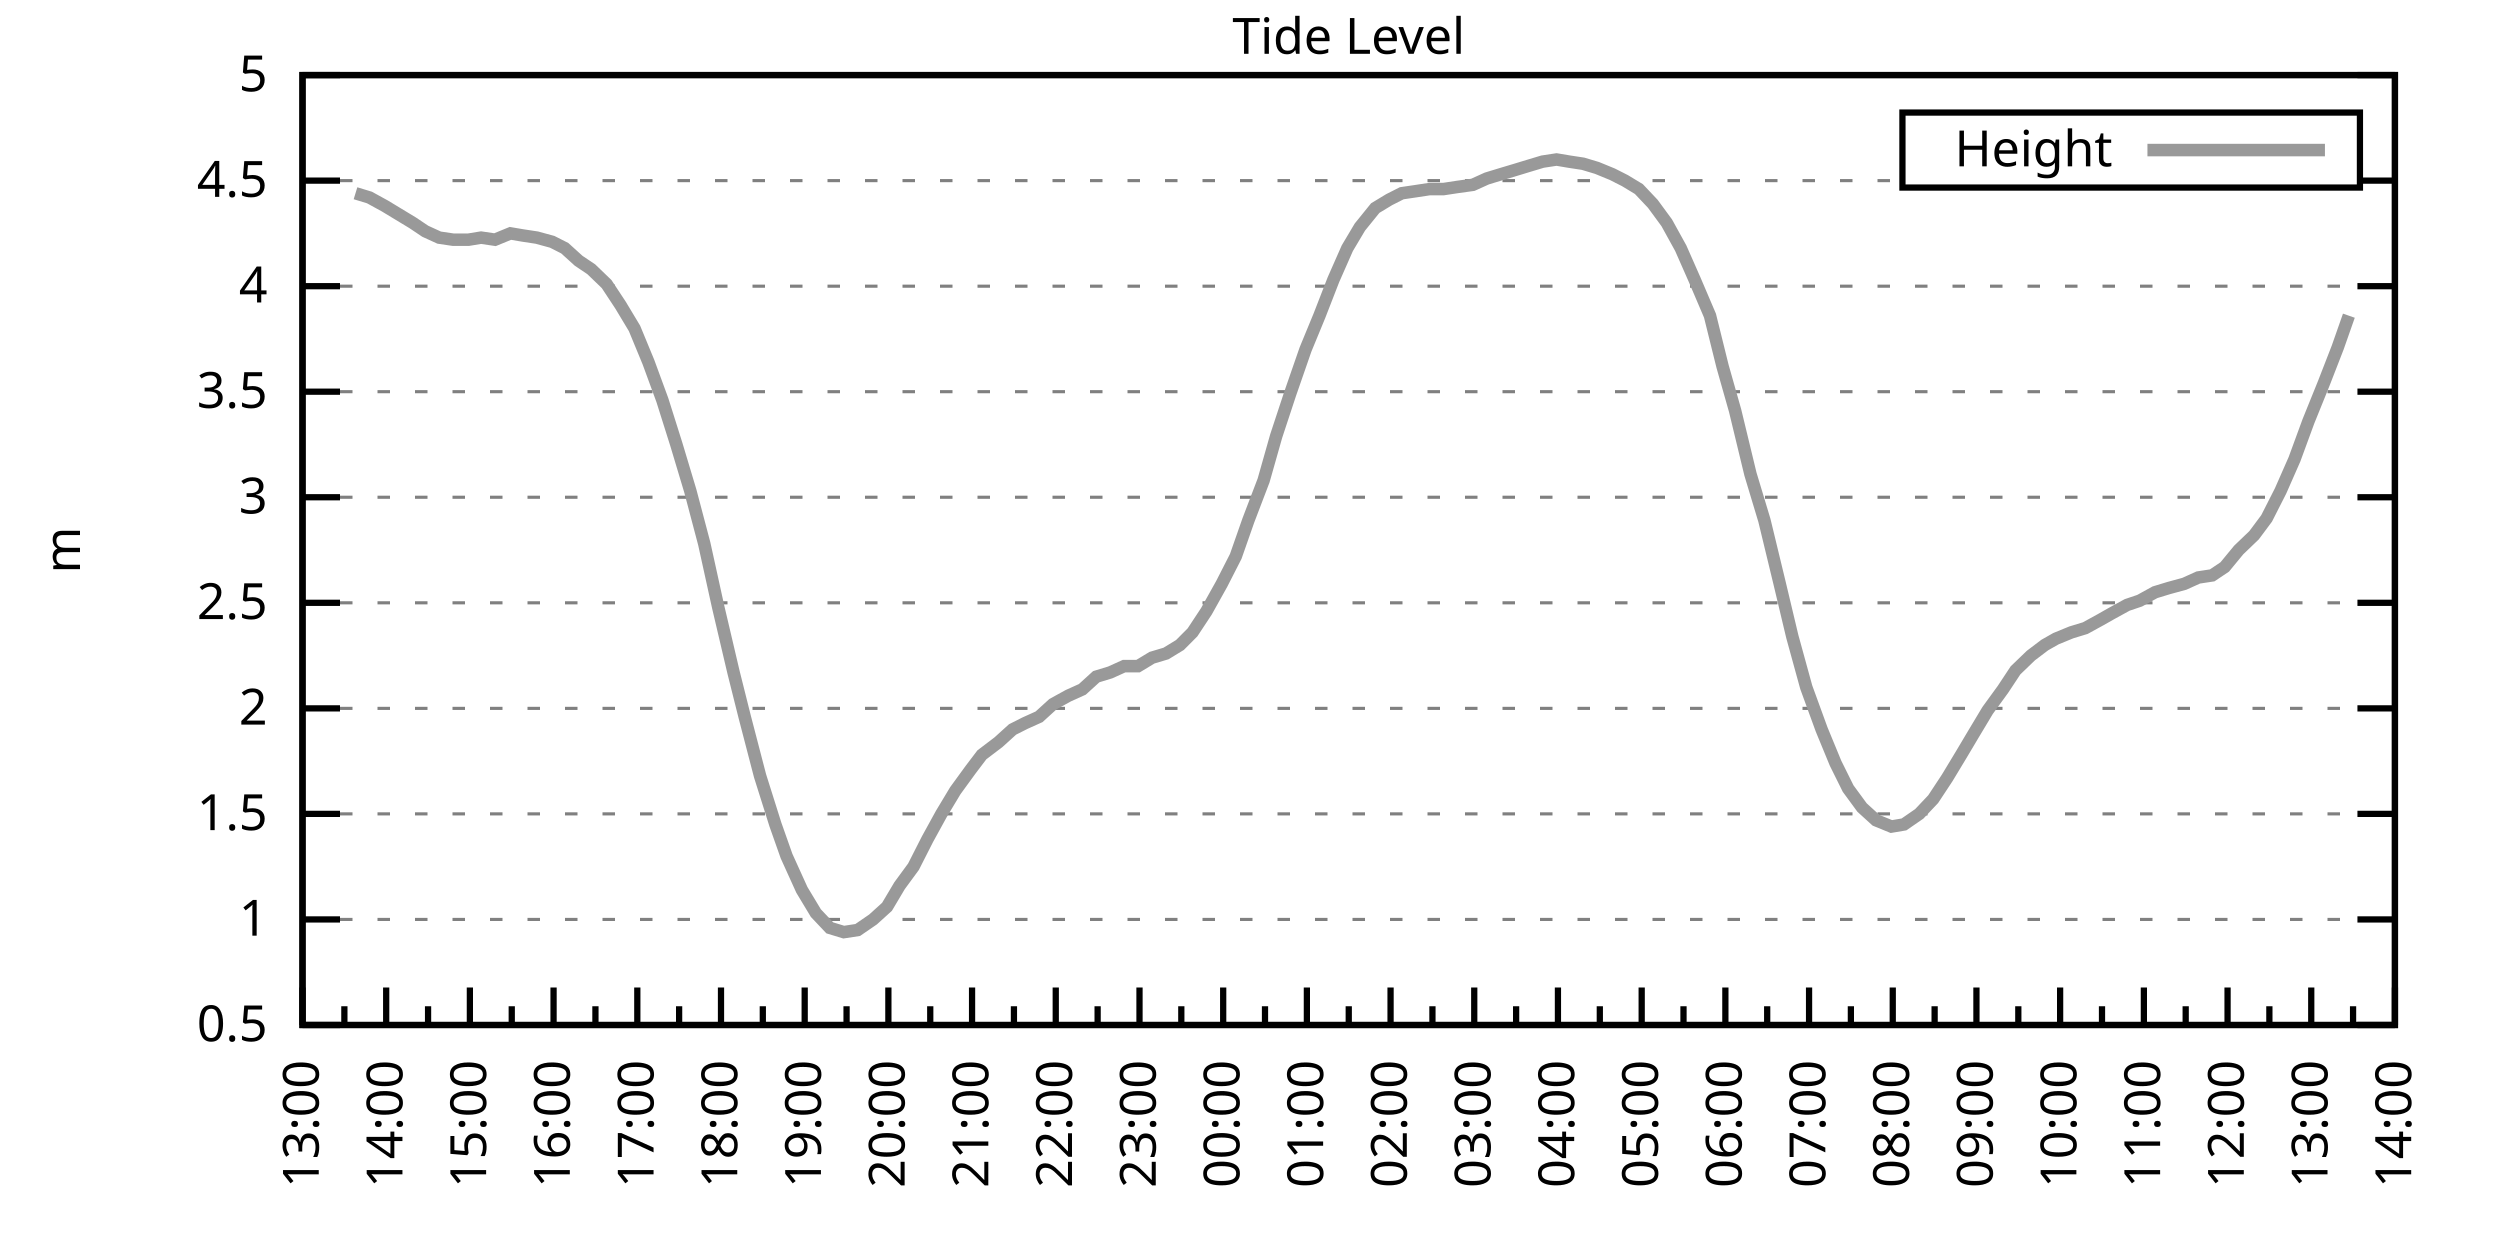
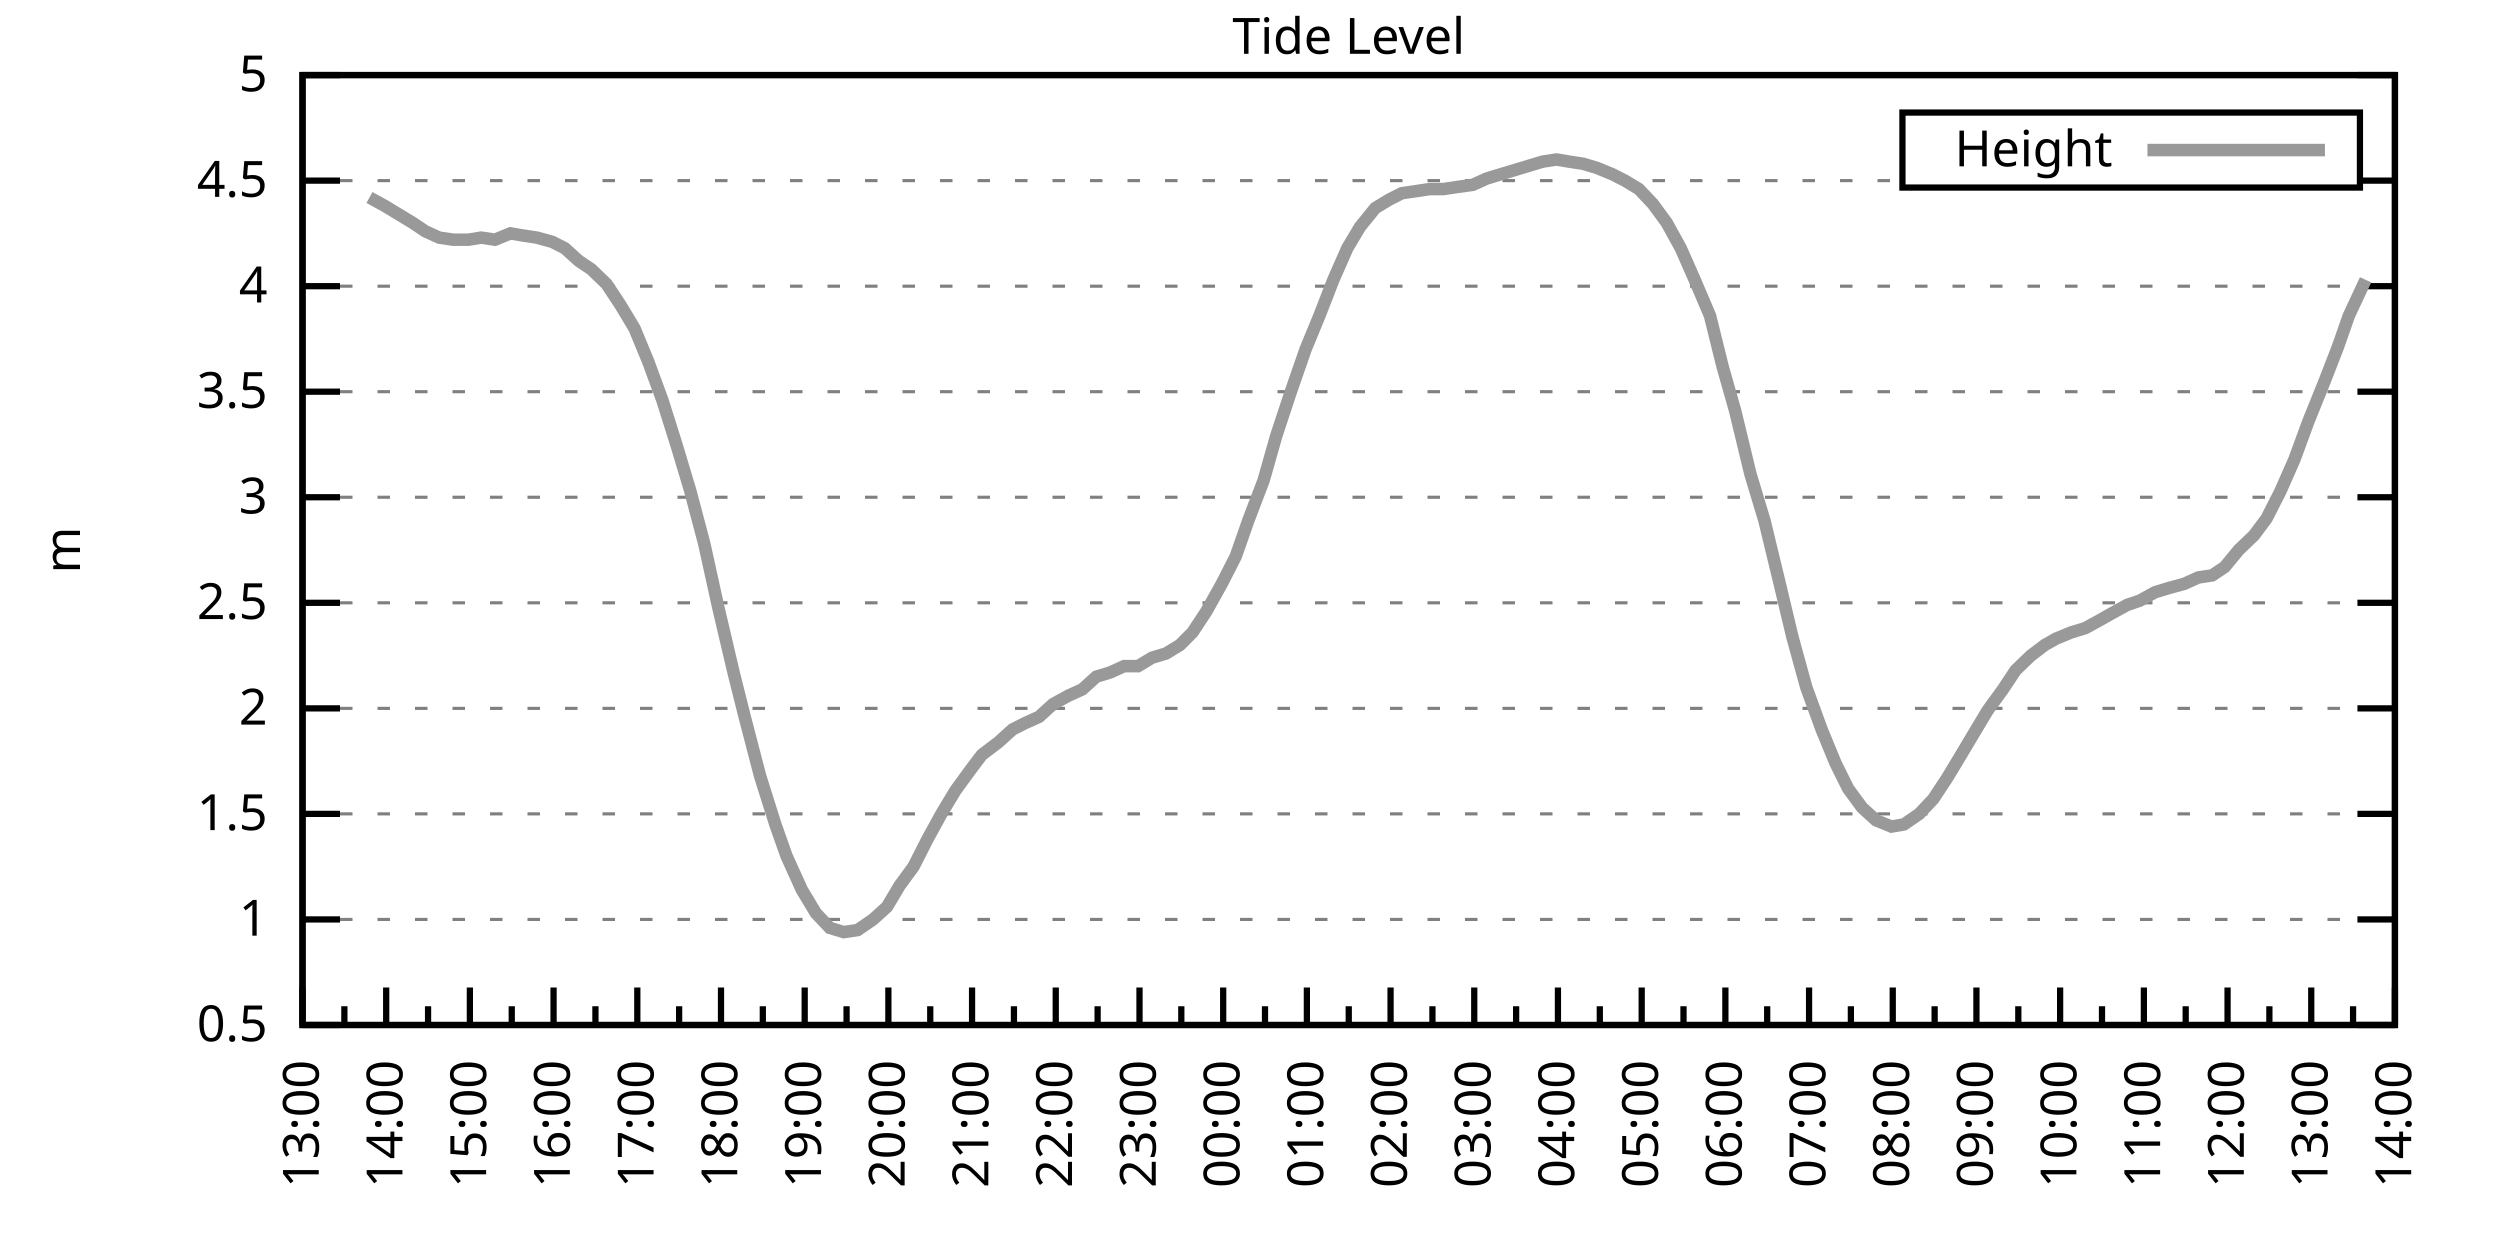
<svg xmlns="http://www.w3.org/2000/svg" xmlns:xlink="http://www.w3.org/1999/xlink" width="400" height="200" viewBox="0 0 400 200">
  <g id="gnuplot_canvas">
    <rect x="0" y="0" width="400" height="200" fill="none" />
    <defs>
      <circle id="gpDot" r="0.5" stroke-width="0.5" stroke="currentColor" />
      <path id="gpPt0" stroke-width="0.333" stroke="currentColor" d="M-1,0 h2 M0,-1 v2" />
      <path id="gpPt1" stroke-width="0.333" stroke="currentColor" d="M-1,-1 L1,1 M1,-1 L-1,1" />
      <path id="gpPt2" stroke-width="0.333" stroke="currentColor" d="M-1,0 L1,0 M0,-1 L0,1 M-1,-1 L1,1 M-1,1 L1,-1" />
      <rect id="gpPt3" stroke-width="0.333" stroke="currentColor" x="-1" y="-1" width="2" height="2" />
      <rect id="gpPt4" stroke-width="0.333" stroke="currentColor" fill="currentColor" x="-1" y="-1" width="2" height="2" />
      <circle id="gpPt5" stroke-width="0.333" stroke="currentColor" cx="0" cy="0" r="1" />
      <use xlink:href="#gpPt5" id="gpPt6" fill="currentColor" stroke="none" />
      <path id="gpPt7" stroke-width="0.333" stroke="currentColor" d="M0,-1.33 L-1.33,0.67 L1.33,0.67 z" />
      <use xlink:href="#gpPt7" id="gpPt8" fill="currentColor" stroke="none" />
      <use xlink:href="#gpPt7" id="gpPt9" stroke="currentColor" transform="rotate(180)" />
      <use xlink:href="#gpPt9" id="gpPt10" fill="currentColor" stroke="none" />
      <use xlink:href="#gpPt3" id="gpPt11" stroke="currentColor" transform="rotate(45)" />
      <use xlink:href="#gpPt11" id="gpPt12" fill="currentColor" stroke="none" />
      <path id="gpPt13" stroke-width="0.333" stroke="currentColor" d="M0,1.330 L1.265,0.411 L0.782,-1.067 L-0.782,-1.076 L-1.265,0.411 z" />
      <use xlink:href="#gpPt13" id="gpPt14" fill="currentColor" stroke="none" />
      <filter id="textbox" filterUnits="objectBoundingBox" x="0" y="0" height="1" width="1">
        <feFlood flood-color="white" flood-opacity="1" result="bgnd" />
        <feComposite in="SourceGraphic" in2="bgnd" operator="atop" />
      </filter>
      <filter id="greybox" filterUnits="objectBoundingBox" x="0" y="0" height="1" width="1">
        <feFlood flood-color="lightgrey" flood-opacity="1" result="grey" />
        <feComposite in="SourceGraphic" in2="grey" operator="atop" />
      </filter>
    </defs>
    <g fill="none" color="white" stroke="currentColor" stroke-width="1.00" stroke-linecap="butt" stroke-linejoin="miter">
</g>
    <g fill="none" color="black" stroke="currentColor" stroke-width="1.00" stroke-linecap="butt" stroke-linejoin="miter">
      <g stroke="none" shape-rendering="crispEdges">
        <polygon fill="rgb(255, 255, 255)" points="48.40,164.00 383.18,164.00 383.18,12.02 48.40,12.02 " />
      </g>
    </g>
    <g fill="none" color="black" stroke="currentColor" stroke-width="1.00" stroke-linecap="butt" stroke-linejoin="miter">
</g>
    <g fill="none" color="black" stroke="black" stroke-width="0.50" stroke-linecap="butt" stroke-linejoin="miter">
</g>
    <g fill="none" color="gray" stroke="currentColor" stroke-width="0.50" stroke-linecap="butt" stroke-linejoin="miter">
      <path stroke="gray" stroke-dasharray="2,4" class="gridline" d="M48.40,164.00 L383.19,164.00  " />
    </g>
    <g fill="none" color="gray" stroke="gray" stroke-width="1.00" stroke-linecap="butt" stroke-linejoin="miter">
</g>
    <g fill="none" color="black" stroke="currentColor" stroke-width="1.00" stroke-linecap="butt" stroke-linejoin="miter">
      <path stroke="black" d="M48.40,164.00 L54.40,164.00 M383.19,164.00 L377.19,164.00  " />
      <g transform="translate(42.80,166.60)" stroke="none" fill="black" font-family="Sans" font-size="8.00" text-anchor="end">
        <text>
          <tspan font-family="Sans"> 0.5</tspan>
        </text>
      </g>
    </g>
    <g fill="none" color="black" stroke="currentColor" stroke-width="1.00" stroke-linecap="butt" stroke-linejoin="miter">
</g>
    <g fill="none" color="black" stroke="black" stroke-width="0.50" stroke-linecap="butt" stroke-linejoin="miter">
</g>
    <g fill="none" color="gray" stroke="currentColor" stroke-width="0.50" stroke-linecap="butt" stroke-linejoin="miter">
      <path stroke="gray" stroke-dasharray="2,4" class="gridline" d="M48.40,147.11 L383.19,147.11  " />
    </g>
    <g fill="none" color="gray" stroke="gray" stroke-width="1.00" stroke-linecap="butt" stroke-linejoin="miter">
</g>
    <g fill="none" color="black" stroke="currentColor" stroke-width="1.00" stroke-linecap="butt" stroke-linejoin="miter">
      <path stroke="black" d="M48.40,147.11 L54.40,147.11 M383.19,147.11 L377.19,147.11  " />
      <g transform="translate(42.80,149.71)" stroke="none" fill="black" font-family="Sans" font-size="8.00" text-anchor="end">
        <text>
          <tspan font-family="Sans"> 1</tspan>
        </text>
      </g>
    </g>
    <g fill="none" color="black" stroke="currentColor" stroke-width="1.00" stroke-linecap="butt" stroke-linejoin="miter">
</g>
    <g fill="none" color="black" stroke="black" stroke-width="0.50" stroke-linecap="butt" stroke-linejoin="miter">
</g>
    <g fill="none" color="gray" stroke="currentColor" stroke-width="0.50" stroke-linecap="butt" stroke-linejoin="miter">
      <path stroke="gray" stroke-dasharray="2,4" class="gridline" d="M48.40,130.22 L383.19,130.22  " />
    </g>
    <g fill="none" color="gray" stroke="gray" stroke-width="1.00" stroke-linecap="butt" stroke-linejoin="miter">
</g>
    <g fill="none" color="black" stroke="currentColor" stroke-width="1.00" stroke-linecap="butt" stroke-linejoin="miter">
      <path stroke="black" d="M48.40,130.22 L54.40,130.22 M383.19,130.22 L377.19,130.22  " />
      <g transform="translate(42.80,132.82)" stroke="none" fill="black" font-family="Sans" font-size="8.00" text-anchor="end">
        <text>
          <tspan font-family="Sans"> 1.5</tspan>
        </text>
      </g>
    </g>
    <g fill="none" color="black" stroke="currentColor" stroke-width="1.00" stroke-linecap="butt" stroke-linejoin="miter">
</g>
    <g fill="none" color="black" stroke="black" stroke-width="0.50" stroke-linecap="butt" stroke-linejoin="miter">
</g>
    <g fill="none" color="gray" stroke="currentColor" stroke-width="0.50" stroke-linecap="butt" stroke-linejoin="miter">
      <path stroke="gray" stroke-dasharray="2,4" class="gridline" d="M48.40,113.34 L383.19,113.34  " />
    </g>
    <g fill="none" color="gray" stroke="gray" stroke-width="1.00" stroke-linecap="butt" stroke-linejoin="miter">
</g>
    <g fill="none" color="black" stroke="currentColor" stroke-width="1.00" stroke-linecap="butt" stroke-linejoin="miter">
      <path stroke="black" d="M48.40,113.34 L54.40,113.34 M383.19,113.34 L377.19,113.34  " />
      <g transform="translate(42.80,115.94)" stroke="none" fill="black" font-family="Sans" font-size="8.00" text-anchor="end">
        <text>
          <tspan font-family="Sans"> 2</tspan>
        </text>
      </g>
    </g>
    <g fill="none" color="black" stroke="currentColor" stroke-width="1.00" stroke-linecap="butt" stroke-linejoin="miter">
</g>
    <g fill="none" color="black" stroke="black" stroke-width="0.50" stroke-linecap="butt" stroke-linejoin="miter">
</g>
    <g fill="none" color="gray" stroke="currentColor" stroke-width="0.50" stroke-linecap="butt" stroke-linejoin="miter">
      <path stroke="gray" stroke-dasharray="2,4" class="gridline" d="M48.40,96.45 L383.19,96.45  " />
    </g>
    <g fill="none" color="gray" stroke="gray" stroke-width="1.00" stroke-linecap="butt" stroke-linejoin="miter">
</g>
    <g fill="none" color="black" stroke="currentColor" stroke-width="1.00" stroke-linecap="butt" stroke-linejoin="miter">
      <path stroke="black" d="M48.40,96.45 L54.40,96.45 M383.19,96.45 L377.19,96.45  " />
      <g transform="translate(42.80,99.05)" stroke="none" fill="black" font-family="Sans" font-size="8.00" text-anchor="end">
        <text>
          <tspan font-family="Sans"> 2.5</tspan>
        </text>
      </g>
    </g>
    <g fill="none" color="black" stroke="currentColor" stroke-width="1.00" stroke-linecap="butt" stroke-linejoin="miter">
</g>
    <g fill="none" color="black" stroke="black" stroke-width="0.50" stroke-linecap="butt" stroke-linejoin="miter">
</g>
    <g fill="none" color="gray" stroke="currentColor" stroke-width="0.50" stroke-linecap="butt" stroke-linejoin="miter">
      <path stroke="gray" stroke-dasharray="2,4" class="gridline" d="M48.40,79.56 L383.19,79.56  " />
    </g>
    <g fill="none" color="gray" stroke="gray" stroke-width="1.00" stroke-linecap="butt" stroke-linejoin="miter">
</g>
    <g fill="none" color="black" stroke="currentColor" stroke-width="1.00" stroke-linecap="butt" stroke-linejoin="miter">
      <path stroke="black" d="M48.40,79.56 L54.40,79.56 M383.19,79.56 L377.19,79.56  " />
      <g transform="translate(42.80,82.16)" stroke="none" fill="black" font-family="Sans" font-size="8.00" text-anchor="end">
        <text>
          <tspan font-family="Sans"> 3</tspan>
        </text>
      </g>
    </g>
    <g fill="none" color="black" stroke="currentColor" stroke-width="1.00" stroke-linecap="butt" stroke-linejoin="miter">
</g>
    <g fill="none" color="black" stroke="black" stroke-width="0.50" stroke-linecap="butt" stroke-linejoin="miter">
</g>
    <g fill="none" color="gray" stroke="currentColor" stroke-width="0.50" stroke-linecap="butt" stroke-linejoin="miter">
      <path stroke="gray" stroke-dasharray="2,4" class="gridline" d="M48.40,62.67 L383.19,62.67  " />
    </g>
    <g fill="none" color="gray" stroke="gray" stroke-width="1.00" stroke-linecap="butt" stroke-linejoin="miter">
</g>
    <g fill="none" color="black" stroke="currentColor" stroke-width="1.00" stroke-linecap="butt" stroke-linejoin="miter">
      <path stroke="black" d="M48.40,62.67 L54.40,62.67 M383.19,62.67 L377.19,62.67  " />
      <g transform="translate(42.80,65.27)" stroke="none" fill="black" font-family="Sans" font-size="8.00" text-anchor="end">
        <text>
          <tspan font-family="Sans"> 3.5</tspan>
        </text>
      </g>
    </g>
    <g fill="none" color="black" stroke="currentColor" stroke-width="1.00" stroke-linecap="butt" stroke-linejoin="miter">
</g>
    <g fill="none" color="black" stroke="black" stroke-width="0.50" stroke-linecap="butt" stroke-linejoin="miter">
</g>
    <g fill="none" color="gray" stroke="currentColor" stroke-width="0.50" stroke-linecap="butt" stroke-linejoin="miter">
      <path stroke="gray" stroke-dasharray="2,4" class="gridline" d="M48.40,45.79 L383.19,45.79  " />
    </g>
    <g fill="none" color="gray" stroke="gray" stroke-width="1.00" stroke-linecap="butt" stroke-linejoin="miter">
</g>
    <g fill="none" color="black" stroke="currentColor" stroke-width="1.00" stroke-linecap="butt" stroke-linejoin="miter">
      <path stroke="black" d="M48.40,45.79 L54.40,45.79 M383.19,45.79 L377.19,45.79  " />
      <g transform="translate(42.80,48.39)" stroke="none" fill="black" font-family="Sans" font-size="8.00" text-anchor="end">
        <text>
          <tspan font-family="Sans"> 4</tspan>
        </text>
      </g>
    </g>
    <g fill="none" color="black" stroke="currentColor" stroke-width="1.00" stroke-linecap="butt" stroke-linejoin="miter">
</g>
    <g fill="none" color="black" stroke="black" stroke-width="0.50" stroke-linecap="butt" stroke-linejoin="miter">
</g>
    <g fill="none" color="gray" stroke="currentColor" stroke-width="0.50" stroke-linecap="butt" stroke-linejoin="miter">
      <path stroke="gray" stroke-dasharray="2,4" class="gridline" d="M48.40,28.90 L304.39,28.90 M377.59,28.90 L383.19,28.90  " />
    </g>
    <g fill="none" color="gray" stroke="gray" stroke-width="1.00" stroke-linecap="butt" stroke-linejoin="miter">
</g>
    <g fill="none" color="black" stroke="currentColor" stroke-width="1.00" stroke-linecap="butt" stroke-linejoin="miter">
      <path stroke="black" d="M48.40,28.90 L54.40,28.90 M383.19,28.90 L377.19,28.90  " />
      <g transform="translate(42.80,31.50)" stroke="none" fill="black" font-family="Sans" font-size="8.00" text-anchor="end">
        <text>
          <tspan font-family="Sans"> 4.5</tspan>
        </text>
      </g>
    </g>
    <g fill="none" color="black" stroke="currentColor" stroke-width="1.00" stroke-linecap="butt" stroke-linejoin="miter">
</g>
    <g fill="none" color="black" stroke="black" stroke-width="0.50" stroke-linecap="butt" stroke-linejoin="miter">
</g>
    <g fill="none" color="gray" stroke="currentColor" stroke-width="0.50" stroke-linecap="butt" stroke-linejoin="miter">
      <path stroke="gray" stroke-dasharray="2,4" class="gridline" d="M48.40,12.01 L383.19,12.01  " />
    </g>
    <g fill="none" color="gray" stroke="gray" stroke-width="1.00" stroke-linecap="butt" stroke-linejoin="miter">
</g>
    <g fill="none" color="black" stroke="currentColor" stroke-width="1.00" stroke-linecap="butt" stroke-linejoin="miter">
      <path stroke="black" d="M48.40,12.01 L54.40,12.01 M383.19,12.01 L377.19,12.01  " />
      <g transform="translate(42.80,14.61)" stroke="none" fill="black" font-family="Sans" font-size="8.00" text-anchor="end">
        <text>
          <tspan font-family="Sans"> 5</tspan>
        </text>
      </g>
    </g>
    <g fill="none" color="black" stroke="currentColor" stroke-width="1.00" stroke-linecap="butt" stroke-linejoin="miter">
      <path stroke="black" d="M48.40,164.00 L48.40,158.00  " />
      <g transform="translate(51.00,169.60) rotate(270)" stroke="none" fill="black" font-family="Sans" font-size="8.00" text-anchor="end">
        <text>
          <tspan font-family="Sans">13:00</tspan>
        </text>
      </g>
    </g>
    <g fill="none" color="black" stroke="currentColor" stroke-width="1.00" stroke-linecap="butt" stroke-linejoin="miter">
      <path stroke="black" d="M55.10,164.00 L55.10,161.00 M61.79,164.00 L61.79,158.00  " />
      <g transform="translate(64.39,169.60) rotate(270)" stroke="none" fill="black" font-family="Sans" font-size="8.00" text-anchor="end">
        <text>
          <tspan font-family="Sans">14:00</tspan>
        </text>
      </g>
    </g>
    <g fill="none" color="black" stroke="currentColor" stroke-width="1.00" stroke-linecap="butt" stroke-linejoin="miter">
      <path stroke="black" d="M68.49,164.00 L68.49,161.00 M75.18,164.00 L75.18,158.00  " />
      <g transform="translate(77.78,169.60) rotate(270)" stroke="none" fill="black" font-family="Sans" font-size="8.00" text-anchor="end">
        <text>
          <tspan font-family="Sans">15:00</tspan>
        </text>
      </g>
    </g>
    <g fill="none" color="black" stroke="currentColor" stroke-width="1.00" stroke-linecap="butt" stroke-linejoin="miter">
      <path stroke="black" d="M81.88,164.00 L81.88,161.00 M88.57,164.00 L88.57,158.00  " />
      <g transform="translate(91.17,169.60) rotate(270)" stroke="none" fill="black" font-family="Sans" font-size="8.00" text-anchor="end">
        <text>
          <tspan font-family="Sans">16:00</tspan>
        </text>
      </g>
    </g>
    <g fill="none" color="black" stroke="currentColor" stroke-width="1.00" stroke-linecap="butt" stroke-linejoin="miter">
      <path stroke="black" d="M95.27,164.00 L95.27,161.00 M101.97,164.00 L101.97,158.00  " />
      <g transform="translate(104.57,169.60) rotate(270)" stroke="none" fill="black" font-family="Sans" font-size="8.00" text-anchor="end">
        <text>
          <tspan font-family="Sans">17:00</tspan>
        </text>
      </g>
    </g>
    <g fill="none" color="black" stroke="currentColor" stroke-width="1.00" stroke-linecap="butt" stroke-linejoin="miter">
      <path stroke="black" d="M108.66,164.00 L108.66,161.00 M115.36,164.00 L115.36,158.00  " />
      <g transform="translate(117.96,169.60) rotate(270)" stroke="none" fill="black" font-family="Sans" font-size="8.00" text-anchor="end">
        <text>
          <tspan font-family="Sans">18:00</tspan>
        </text>
      </g>
    </g>
    <g fill="none" color="black" stroke="currentColor" stroke-width="1.00" stroke-linecap="butt" stroke-linejoin="miter">
      <path stroke="black" d="M122.05,164.00 L122.05,161.00 M128.75,164.00 L128.75,158.00  " />
      <g transform="translate(131.35,169.60) rotate(270)" stroke="none" fill="black" font-family="Sans" font-size="8.00" text-anchor="end">
        <text>
          <tspan font-family="Sans">19:00</tspan>
        </text>
      </g>
    </g>
    <g fill="none" color="black" stroke="currentColor" stroke-width="1.00" stroke-linecap="butt" stroke-linejoin="miter">
      <path stroke="black" d="M135.45,164.00 L135.45,161.00 M142.14,164.00 L142.14,158.00  " />
      <g transform="translate(144.74,169.60) rotate(270)" stroke="none" fill="black" font-family="Sans" font-size="8.00" text-anchor="end">
        <text>
          <tspan font-family="Sans">20:00</tspan>
        </text>
      </g>
    </g>
    <g fill="none" color="black" stroke="currentColor" stroke-width="1.00" stroke-linecap="butt" stroke-linejoin="miter">
      <path stroke="black" d="M148.84,164.00 L148.84,161.00 M155.53,164.00 L155.53,158.00  " />
      <g transform="translate(158.13,169.60) rotate(270)" stroke="none" fill="black" font-family="Sans" font-size="8.00" text-anchor="end">
        <text>
          <tspan font-family="Sans">21:00</tspan>
        </text>
      </g>
    </g>
    <g fill="none" color="black" stroke="currentColor" stroke-width="1.00" stroke-linecap="butt" stroke-linejoin="miter">
      <path stroke="black" d="M162.23,164.00 L162.23,161.00 M168.92,164.00 L168.92,158.00  " />
      <g transform="translate(171.52,169.60) rotate(270)" stroke="none" fill="black" font-family="Sans" font-size="8.00" text-anchor="end">
        <text>
          <tspan font-family="Sans">22:00</tspan>
        </text>
      </g>
    </g>
    <g fill="none" color="black" stroke="currentColor" stroke-width="1.00" stroke-linecap="butt" stroke-linejoin="miter">
      <path stroke="black" d="M175.62,164.00 L175.62,161.00 M182.32,164.00 L182.32,158.00  " />
      <g transform="translate(184.92,169.60) rotate(270)" stroke="none" fill="black" font-family="Sans" font-size="8.00" text-anchor="end">
        <text>
          <tspan font-family="Sans">23:00</tspan>
        </text>
      </g>
    </g>
    <g fill="none" color="black" stroke="currentColor" stroke-width="1.00" stroke-linecap="butt" stroke-linejoin="miter">
      <path stroke="black" d="M189.01,164.00 L189.01,161.00 M195.71,164.00 L195.71,158.00  " />
      <g transform="translate(198.31,169.60) rotate(270)" stroke="none" fill="black" font-family="Sans" font-size="8.00" text-anchor="end">
        <text>
          <tspan font-family="Sans">00:00</tspan>
        </text>
      </g>
    </g>
    <g fill="none" color="black" stroke="currentColor" stroke-width="1.00" stroke-linecap="butt" stroke-linejoin="miter">
      <path stroke="black" d="M202.40,164.00 L202.40,161.00 M209.10,164.00 L209.10,158.00  " />
      <g transform="translate(211.70,169.60) rotate(270)" stroke="none" fill="black" font-family="Sans" font-size="8.00" text-anchor="end">
        <text>
          <tspan font-family="Sans">01:00</tspan>
        </text>
      </g>
    </g>
    <g fill="none" color="black" stroke="currentColor" stroke-width="1.00" stroke-linecap="butt" stroke-linejoin="miter">
      <path stroke="black" d="M215.80,164.00 L215.80,161.00 M222.49,164.00 L222.49,158.00  " />
      <g transform="translate(225.09,169.60) rotate(270)" stroke="none" fill="black" font-family="Sans" font-size="8.00" text-anchor="end">
        <text>
          <tspan font-family="Sans">02:00</tspan>
        </text>
      </g>
    </g>
    <g fill="none" color="black" stroke="currentColor" stroke-width="1.00" stroke-linecap="butt" stroke-linejoin="miter">
      <path stroke="black" d="M229.19,164.00 L229.19,161.00 M235.88,164.00 L235.88,158.00  " />
      <g transform="translate(238.48,169.60) rotate(270)" stroke="none" fill="black" font-family="Sans" font-size="8.00" text-anchor="end">
        <text>
          <tspan font-family="Sans">03:00</tspan>
        </text>
      </g>
    </g>
    <g fill="none" color="black" stroke="currentColor" stroke-width="1.00" stroke-linecap="butt" stroke-linejoin="miter">
      <path stroke="black" d="M242.58,164.00 L242.58,161.00 M249.27,164.00 L249.27,158.00  " />
      <g transform="translate(251.87,169.60) rotate(270)" stroke="none" fill="black" font-family="Sans" font-size="8.00" text-anchor="end">
        <text>
          <tspan font-family="Sans">04:00</tspan>
        </text>
      </g>
    </g>
    <g fill="none" color="black" stroke="currentColor" stroke-width="1.00" stroke-linecap="butt" stroke-linejoin="miter">
      <path stroke="black" d="M255.97,164.00 L255.97,161.00 M262.67,164.00 L262.67,158.00  " />
      <g transform="translate(265.27,169.60) rotate(270)" stroke="none" fill="black" font-family="Sans" font-size="8.00" text-anchor="end">
        <text>
          <tspan font-family="Sans">05:00</tspan>
        </text>
      </g>
    </g>
    <g fill="none" color="black" stroke="currentColor" stroke-width="1.00" stroke-linecap="butt" stroke-linejoin="miter">
      <path stroke="black" d="M269.36,164.00 L269.36,161.00 M276.06,164.00 L276.06,158.00  " />
      <g transform="translate(278.66,169.60) rotate(270)" stroke="none" fill="black" font-family="Sans" font-size="8.00" text-anchor="end">
        <text>
          <tspan font-family="Sans">06:00</tspan>
        </text>
      </g>
    </g>
    <g fill="none" color="black" stroke="currentColor" stroke-width="1.00" stroke-linecap="butt" stroke-linejoin="miter">
      <path stroke="black" d="M282.75,164.00 L282.75,161.00 M289.45,164.00 L289.45,158.00  " />
      <g transform="translate(292.05,169.60) rotate(270)" stroke="none" fill="black" font-family="Sans" font-size="8.00" text-anchor="end">
        <text>
          <tspan font-family="Sans">07:00</tspan>
        </text>
      </g>
    </g>
    <g fill="none" color="black" stroke="currentColor" stroke-width="1.00" stroke-linecap="butt" stroke-linejoin="miter">
      <path stroke="black" d="M296.14,164.00 L296.14,161.00 M302.84,164.00 L302.84,158.00  " />
      <g transform="translate(305.44,169.60) rotate(270)" stroke="none" fill="black" font-family="Sans" font-size="8.00" text-anchor="end">
        <text>
          <tspan font-family="Sans">08:00</tspan>
        </text>
      </g>
    </g>
    <g fill="none" color="black" stroke="currentColor" stroke-width="1.00" stroke-linecap="butt" stroke-linejoin="miter">
      <path stroke="black" d="M309.54,164.00 L309.54,161.00 M316.23,164.00 L316.23,158.00  " />
      <g transform="translate(318.83,169.60) rotate(270)" stroke="none" fill="black" font-family="Sans" font-size="8.00" text-anchor="end">
        <text>
          <tspan font-family="Sans">09:00</tspan>
        </text>
      </g>
    </g>
    <g fill="none" color="black" stroke="currentColor" stroke-width="1.00" stroke-linecap="butt" stroke-linejoin="miter">
      <path stroke="black" d="M322.93,164.00 L322.93,161.00 M329.62,164.00 L329.62,158.00  " />
      <g transform="translate(332.22,169.60) rotate(270)" stroke="none" fill="black" font-family="Sans" font-size="8.00" text-anchor="end">
        <text>
          <tspan font-family="Sans">10:00</tspan>
        </text>
      </g>
    </g>
    <g fill="none" color="black" stroke="currentColor" stroke-width="1.00" stroke-linecap="butt" stroke-linejoin="miter">
      <path stroke="black" d="M336.32,164.00 L336.32,161.00 M343.02,164.00 L343.02,158.00  " />
      <g transform="translate(345.62,169.60) rotate(270)" stroke="none" fill="black" font-family="Sans" font-size="8.00" text-anchor="end">
        <text>
          <tspan font-family="Sans">11:00</tspan>
        </text>
      </g>
    </g>
    <g fill="none" color="black" stroke="currentColor" stroke-width="1.00" stroke-linecap="butt" stroke-linejoin="miter">
      <path stroke="black" d="M349.71,164.00 L349.71,161.00 M356.41,164.00 L356.41,158.00  " />
      <g transform="translate(359.01,169.60) rotate(270)" stroke="none" fill="black" font-family="Sans" font-size="8.00" text-anchor="end">
        <text>
          <tspan font-family="Sans">12:00</tspan>
        </text>
      </g>
    </g>
    <g fill="none" color="black" stroke="currentColor" stroke-width="1.00" stroke-linecap="butt" stroke-linejoin="miter">
      <path stroke="black" d="M363.10,164.00 L363.10,161.00 M369.80,164.00 L369.80,158.00  " />
      <g transform="translate(372.40,169.60) rotate(270)" stroke="none" fill="black" font-family="Sans" font-size="8.00" text-anchor="end">
        <text>
          <tspan font-family="Sans">13:00</tspan>
        </text>
      </g>
    </g>
    <g fill="none" color="black" stroke="currentColor" stroke-width="1.00" stroke-linecap="butt" stroke-linejoin="miter">
      <path stroke="black" d="M376.49,164.00 L376.49,161.00 M383.19,164.00 L383.19,158.00  " />
      <g transform="translate(385.79,169.60) rotate(270)" stroke="none" fill="black" font-family="Sans" font-size="8.00" text-anchor="end">
        <text>
          <tspan font-family="Sans">14:00</tspan>
        </text>
      </g>
    </g>
    <g fill="none" color="black" stroke="currentColor" stroke-width="1.00" stroke-linecap="butt" stroke-linejoin="miter">
</g>
    <g fill="none" color="black" stroke="currentColor" stroke-width="1.00" stroke-linecap="butt" stroke-linejoin="miter">
      <path stroke="black" d="M48.40,12.01 L48.40,164.00 L383.19,164.00 L383.19,12.01 L48.40,12.01 Z  " />
    </g>
    <g fill="none" color="black" stroke="currentColor" stroke-width="1.00" stroke-linecap="butt" stroke-linejoin="miter">
      <g transform="translate(12.80,88.01) rotate(270)" stroke="none" fill="black" font-family="Sans" font-size="8.00" text-anchor="middle">
        <text>
          <tspan font-family="Sans">m</tspan>
        </text>
      </g>
    </g>
    <g fill="none" color="black" stroke="currentColor" stroke-width="1.00" stroke-linecap="butt" stroke-linejoin="miter">
</g>
    <g fill="none" color="black" stroke="currentColor" stroke-width="1.00" stroke-linecap="butt" stroke-linejoin="miter">
      <path stroke="black" d="M304.39,30.01 L304.39,18.01 L377.59,18.01 L377.59,30.01 L304.39,30.01 Z  " />
    </g>
    <g id="Tide_level_plot_1">
      <g fill="none" color="white" stroke="black" stroke-width="2.00" stroke-linecap="butt" stroke-linejoin="miter">
</g>
      <g fill="none" color="black" stroke="currentColor" stroke-width="2.00" stroke-linecap="butt" stroke-linejoin="miter">
        <g transform="translate(337.99,26.61)" stroke="none" fill="black" font-family="Sans" font-size="8.00" text-anchor="end">
          <text>
            <tspan font-family="Sans">Height</tspan>
          </text>
        </g>
      </g>
      <g fill="none" color="black" stroke="currentColor" stroke-width="2.00" stroke-linecap="butt" stroke-linejoin="miter">
-         <path stroke="rgb(153, 153, 153)" d="M343.59,24.01 L371.99,24.01 M56.88,30.92 L59.11,31.60 L61.57,32.95 L63.80,34.30 L66.03,35.65 L68.04,37.00   L70.27,38.02 L72.50,38.35 L74.96,38.35 L76.97,38.02 L79.20,38.35 L81.66,37.34 L83.66,37.68 L85.90,38.02   L88.35,38.69 L90.36,39.71 L92.59,41.73 L94.60,43.08 L97.06,45.45 L99.29,48.83 L101.52,52.54 L103.75,57.94   L105.98,64.02 L108.22,71.12 L110.45,78.55 L112.68,86.99 L114.91,97.12 L117.37,107.59 L119.15,114.69 L121.61,124.14   L124.06,131.91 L125.85,136.98 L128.30,142.38 L130.54,146.10 L132.77,148.46 L135.00,149.14 L137.23,148.80 L139.69,147.11   L141.92,145.09 L143.93,141.71 L146.16,138.67 L148.39,134.28 L150.62,130.22 L152.85,126.51 L155.31,123.13 L157.10,120.77   L159.77,118.74 L162.01,116.71 L164.01,115.70 L166.25,114.69 L168.48,112.66 L170.93,111.31 L173.17,110.30 L175.40,108.27   L177.63,107.59 L179.86,106.58 L182.09,106.58 L184.32,105.23 L186.56,104.56 L188.79,103.20 L190.80,101.18 L193.03,97.80   L195.48,93.41 L197.72,89.02 L199.73,83.28 L202.18,76.86 L204.19,69.77 L206.42,63.01 L208.88,55.92 L211.11,50.51   L213.34,44.77 L215.57,39.71 L217.58,36.33 L220.04,33.29 L222.27,31.94 L224.28,30.92 L226.51,30.59 L228.74,30.25   L230.97,30.25 L233.20,29.91 L235.66,29.57 L237.89,28.56 L240.12,27.88 L242.36,27.21 L244.59,26.53 L246.82,25.86   L249.05,25.52 L251.06,25.86 L253.29,26.20 L255.52,26.87 L257.98,27.88 L259.99,28.90 L262.22,30.25 L264.45,32.61   L266.68,35.65 L268.92,39.71 L271.15,44.77 L273.60,50.51 L275.61,58.62 L277.62,65.71 L280.07,75.85 L282.31,83.28   L284.76,93.41 L286.77,101.85 L289.00,109.96 L291.46,116.71 L293.69,122.12 L295.70,126.17 L297.93,129.21 L300.16,131.24   L302.62,132.25 L304.63,131.91 L307.08,130.22 L309.31,127.86 L311.54,124.48 L313.78,120.77 L315.79,117.39 L318.02,113.67   L320.47,110.30 L322.48,107.26 L324.94,104.89 L327.17,103.20 L328.95,102.19 L331.41,101.18 L333.64,100.50 L336.10,99.15   L337.88,98.14 L340.34,96.79 L342.35,96.11 L344.80,94.76 L347.03,94.08 L349.49,93.41 L351.72,92.40 L353.95,92.06   L355.96,90.71 L358.19,88.00 L360.65,85.64 L362.66,82.94 L364.89,78.55 L367.12,73.48 L369.35,67.40 L371.81,61.32   L374.04,55.58 L375.82,50.51  " />
+         <path stroke="rgb(153, 153, 153)" d="M343.59,24.01 L371.99,24.01 M59.11,31.60 L61.57,32.95 L63.80,34.30 L66.03,35.65 L68.04,37.00 L70.27,38.02   L72.50,38.35 L74.96,38.35 L76.97,38.02 L79.20,38.35 L81.66,37.34 L83.66,37.68 L85.90,38.02 L88.35,38.69   L90.36,39.71 L92.59,41.73 L94.60,43.08 L97.06,45.45 L99.29,48.83 L101.52,52.54 L103.75,57.94 L105.98,64.02   L108.22,71.12 L110.45,78.55 L112.68,86.99 L114.91,97.12 L117.37,107.59 L119.15,114.69 L121.61,124.14 L124.06,131.91   L125.85,136.98 L128.30,142.38 L130.54,146.10 L132.77,148.46 L135.00,149.14 L137.23,148.80 L139.69,147.11 L141.92,145.09   L143.93,141.71 L146.16,138.67 L148.39,134.28 L150.62,130.22 L152.85,126.51 L155.31,123.13 L157.10,120.77 L159.77,118.74   L162.01,116.71 L164.01,115.70 L166.25,114.69 L168.48,112.66 L170.93,111.31 L173.17,110.30 L175.40,108.27 L177.63,107.59   L179.86,106.58 L182.09,106.58 L184.32,105.23 L186.56,104.56 L188.79,103.20 L190.80,101.18 L193.03,97.80 L195.48,93.41   L197.72,89.02 L199.73,83.28 L202.18,76.86 L204.19,69.77 L206.42,63.01 L208.88,55.92 L211.11,50.51 L213.34,44.77   L215.57,39.71 L217.58,36.33 L220.04,33.29 L222.27,31.94 L224.28,30.92 L226.51,30.59 L228.74,30.25 L230.97,30.25   L233.20,29.91 L235.66,29.57 L237.89,28.56 L240.12,27.88 L242.36,27.21 L244.59,26.53 L246.82,25.86 L249.05,25.52   L251.06,25.86 L253.29,26.20 L255.52,26.87 L257.98,27.88 L259.99,28.90 L262.22,30.25 L264.45,32.61 L266.68,35.65   L268.92,39.71 L271.15,44.77 L273.60,50.51 L275.61,58.62 L277.62,65.71 L280.07,75.85 L282.31,83.28 L284.76,93.41   L286.77,101.85 L289.00,109.96 L291.46,116.71 L293.69,122.12 L295.70,126.17 L297.93,129.21 L300.16,131.24 L302.62,132.25   L304.63,131.91 L307.08,130.22 L309.31,127.86 L311.54,124.48 L313.78,120.77 L315.79,117.39 L318.02,113.67 L320.47,110.30   L322.48,107.26 L324.94,104.89 L327.17,103.20 L328.95,102.19 L331.41,101.18 L333.64,100.50 L336.10,99.15 L337.88,98.14   L340.34,96.79 L342.35,96.11 L344.80,94.76 L347.03,94.08 L349.49,93.41 L351.72,92.40 L353.95,92.06 L355.96,90.71   L358.19,88.00 L360.65,85.64 L362.66,82.94 L364.89,78.55 L367.12,73.48 L369.35,67.40 L371.81,61.32 L374.04,55.58   L375.82,50.51 L378.50,44.77  " />
      </g>
    </g>
    <g fill="none" color="black" stroke="currentColor" stroke-width="2.00" stroke-linecap="butt" stroke-linejoin="miter">
</g>
    <g fill="none" color="black" stroke="black" stroke-width="1.00" stroke-linecap="butt" stroke-linejoin="miter">
</g>
    <g fill="none" color="black" stroke="currentColor" stroke-width="1.00" stroke-linecap="butt" stroke-linejoin="miter">
      <path stroke="black" d="M48.40,12.01 L48.40,164.00 L383.19,164.00 L383.19,12.01 L48.40,12.01 Z  " />
    </g>
    <g fill="none" color="black" stroke="currentColor" stroke-width="1.00" stroke-linecap="butt" stroke-linejoin="miter">
      <g transform="translate(215.79,8.61)" stroke="none" fill="black" font-family="Sans" font-size="8.00" text-anchor="middle">
        <text>
          <tspan font-family="Sans">Tide Level</tspan>
        </text>
      </g>
    </g>
    <g fill="none" color="black" stroke="currentColor" stroke-width="1.00" stroke-linecap="butt" stroke-linejoin="miter">
</g>
  </g>
</svg>
